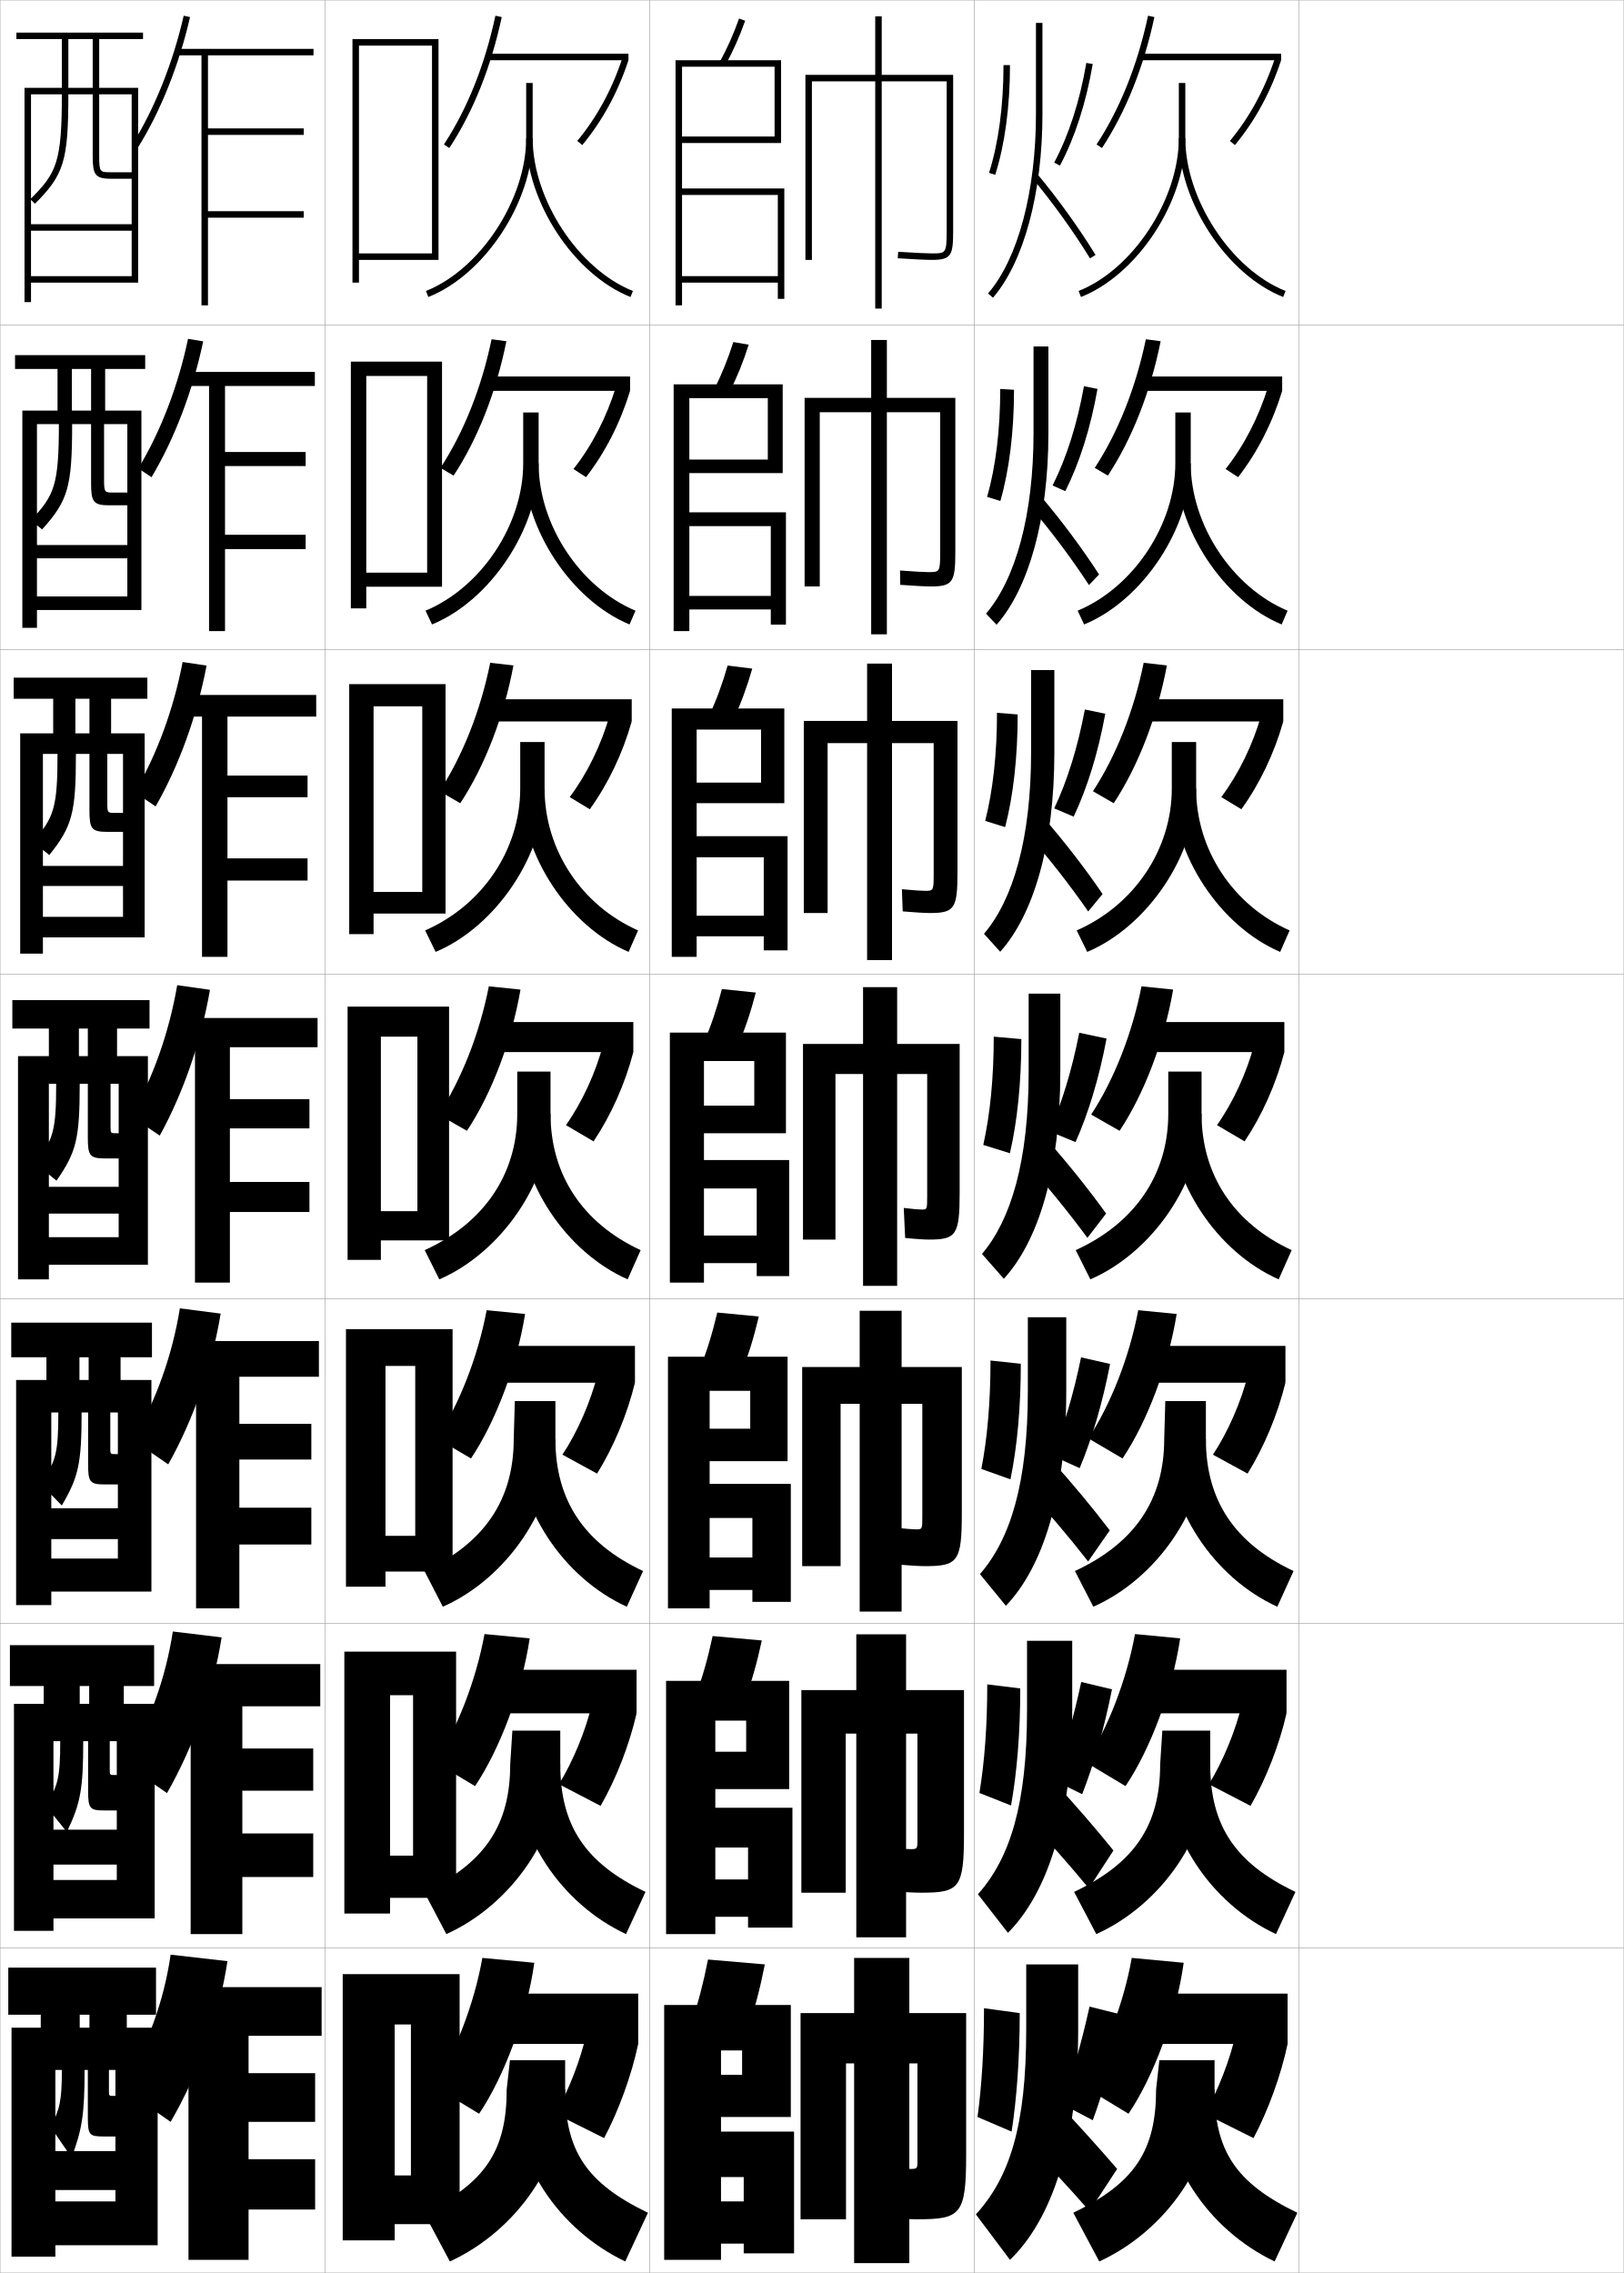
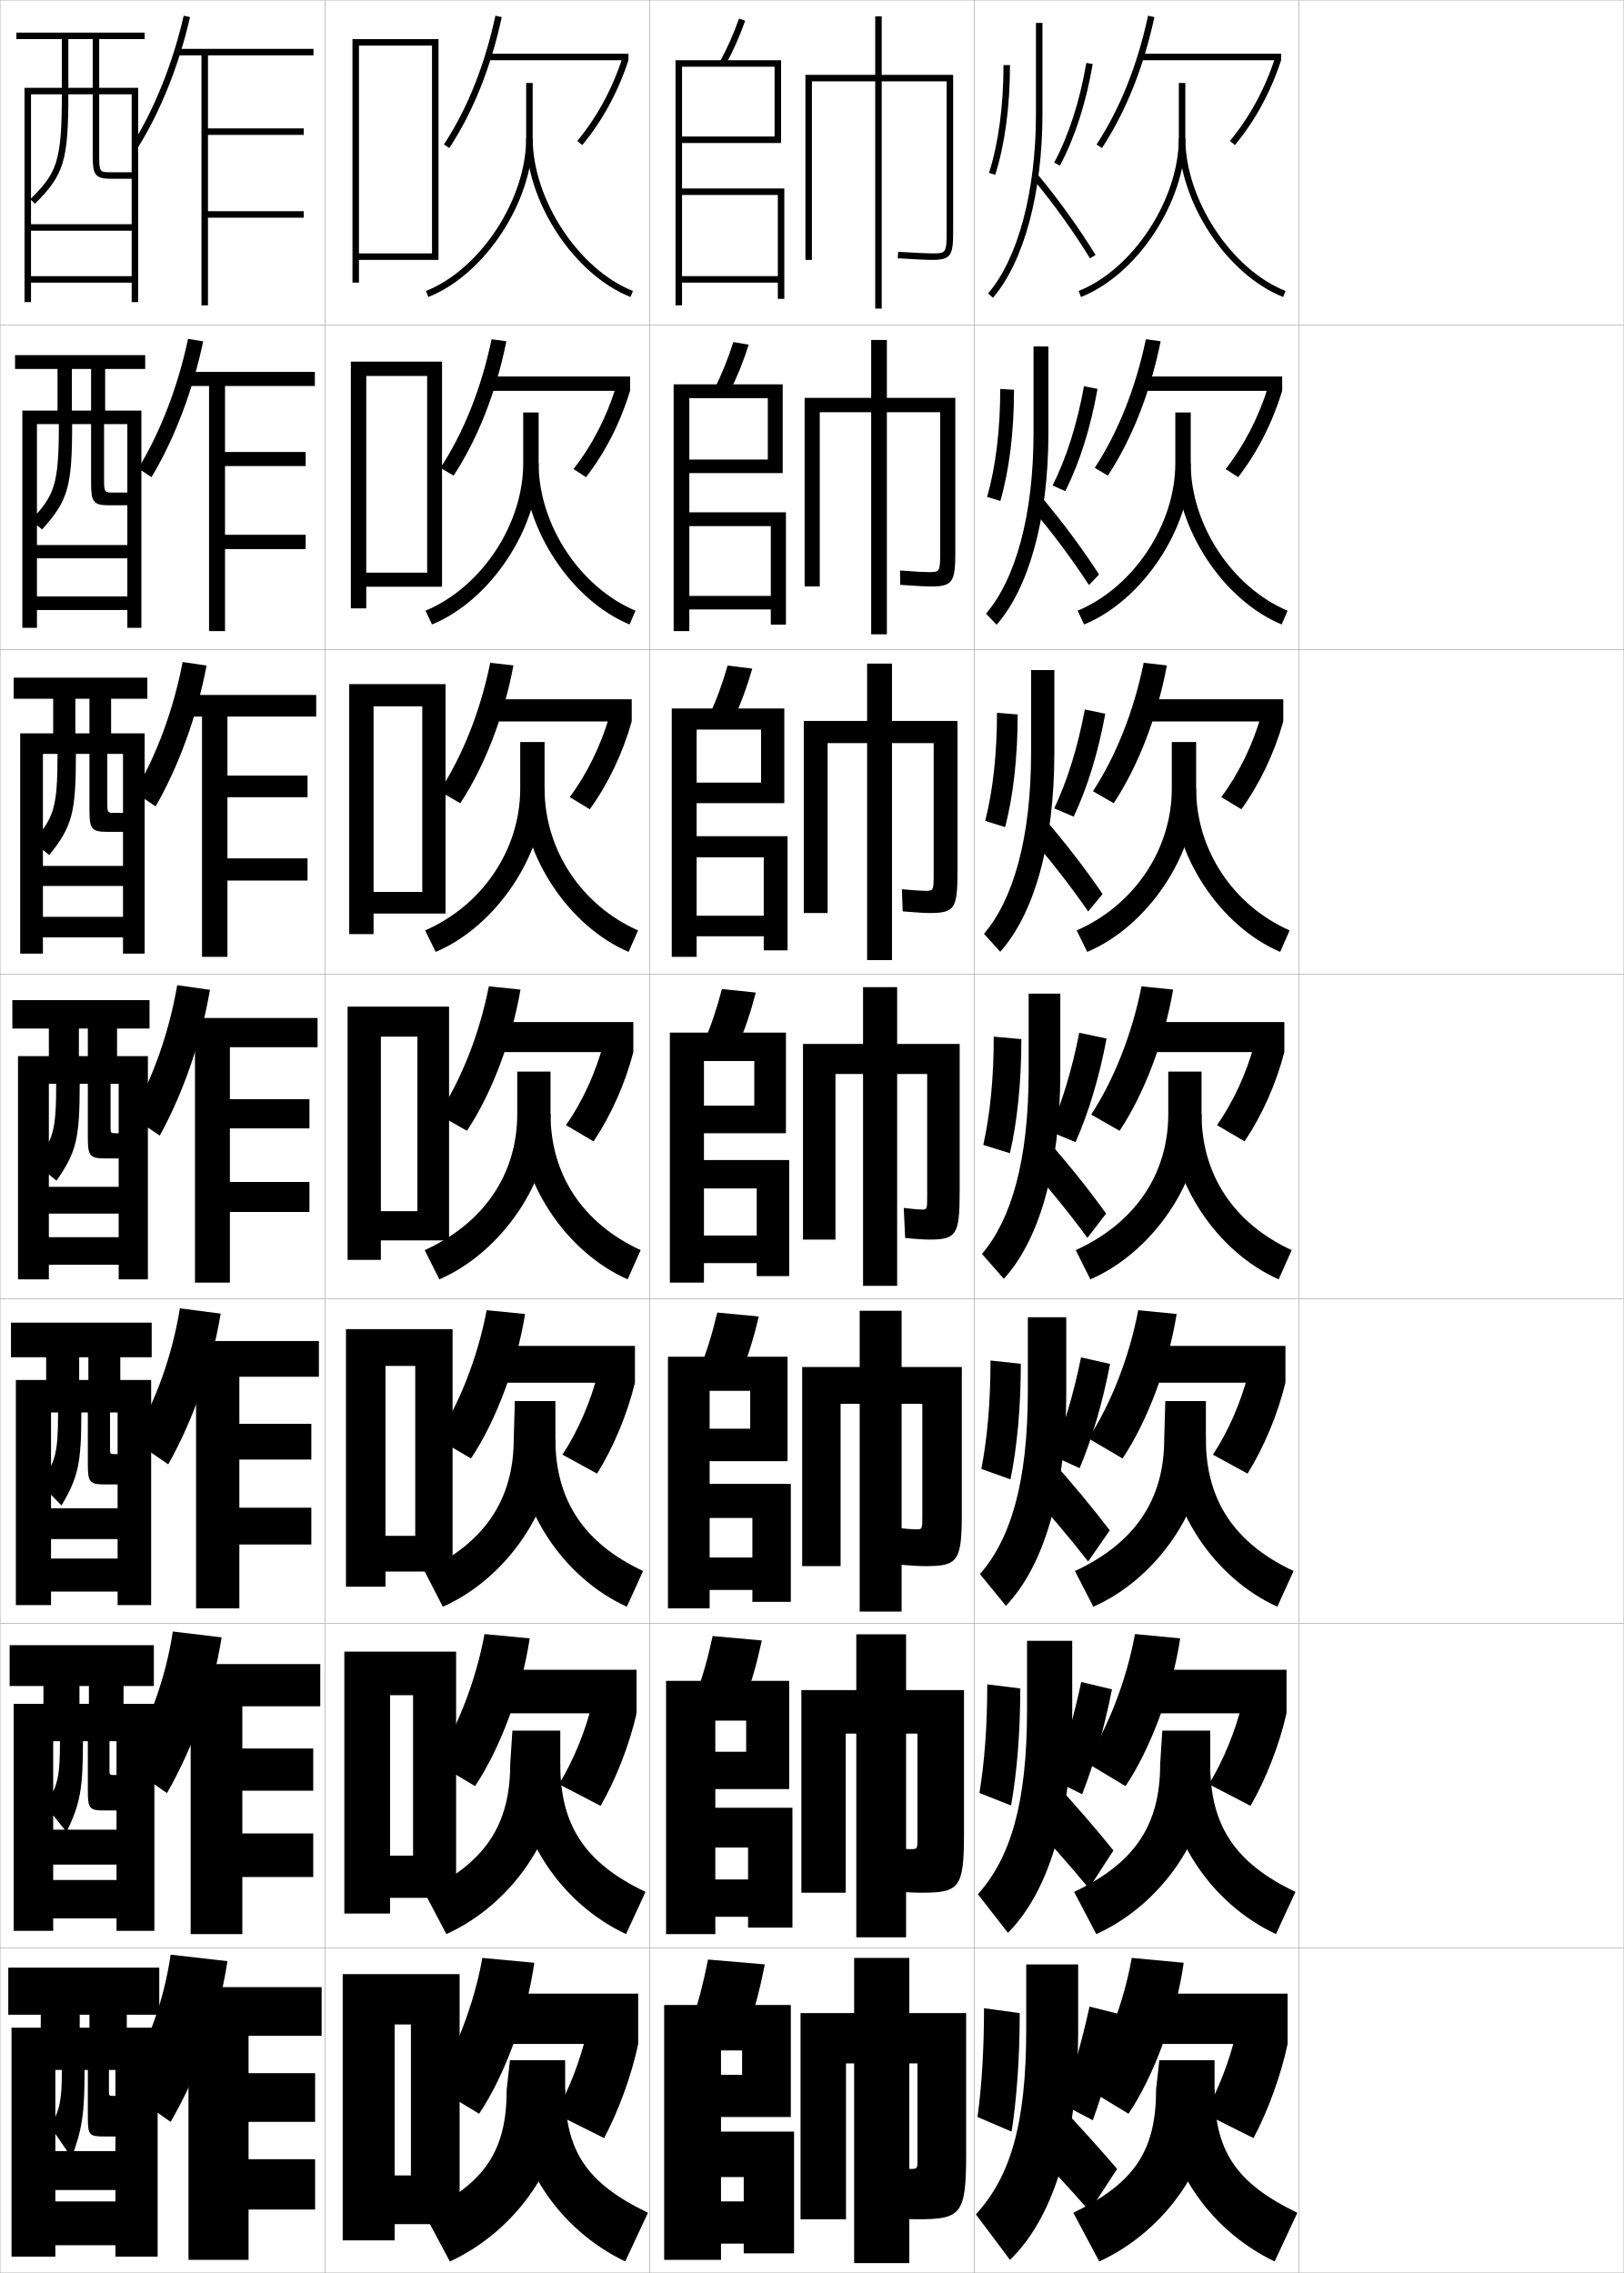
<svg xmlns="http://www.w3.org/2000/svg" width="500.1" height="700.1" viewBox="0 0 500.1 700.1" overflow="visible" enable-background="new 0 0 500.1 700.1" xml:space="preserve">
  <g id="glyphs">
    <g>
      <rect x="0.05" y="0.05" fill="none" stroke="#999999" stroke-width="0.1" width="100" height="100" />
      <rect x="0.05" y="100.05" fill="none" stroke="#999999" stroke-width="0.1" width="100" height="100" />
      <rect x="0.05" y="200.05" fill="none" stroke="#999999" stroke-width="0.1" width="100" height="100" />
      <rect x="0.05" y="300.05" fill="none" stroke="#999999" stroke-width="0.1" width="100" height="100" />
      <rect x="0.05" y="400.05" fill="none" stroke="#999999" stroke-width="0.1" width="100" height="100" />
      <rect x="0.05" y="500.05" fill="none" stroke="#999999" stroke-width="0.1" width="100" height="100" />
      <rect x="0.05" y="600.05" fill="none" stroke="#999999" stroke-width="0.1" width="100" height="100" />
      <rect x="100.05" y="0.05" fill="none" stroke="#999999" stroke-width="0.1" width="100" height="100" />
      <rect x="100.05" y="100.05" fill="none" stroke="#999999" stroke-width="0.1" width="100" height="100" />
      <rect x="100.05" y="200.05" fill="none" stroke="#999999" stroke-width="0.1" width="100" height="100" />
      <rect x="100.05" y="300.05" fill="none" stroke="#999999" stroke-width="0.1" width="100" height="100" />
      <rect x="100.05" y="400.05" fill="none" stroke="#999999" stroke-width="0.1" width="100" height="100" />
      <rect x="100.05" y="500.05" fill="none" stroke="#999999" stroke-width="0.1" width="100" height="100" />
      <rect x="100.05" y="600.05" fill="none" stroke="#999999" stroke-width="0.1" width="100" height="100" />
      <rect x="200.05" y="0.05" fill="none" stroke="#999999" stroke-width="0.1" width="100" height="100" />
      <rect x="200.05" y="100.05" fill="none" stroke="#999999" stroke-width="0.1" width="100" height="100" />
      <rect x="200.05" y="200.05" fill="none" stroke="#999999" stroke-width="0.1" width="100" height="100" />
      <rect x="200.05" y="300.05" fill="none" stroke="#999999" stroke-width="0.1" width="100" height="100" />
      <rect x="200.05" y="400.05" fill="none" stroke="#999999" stroke-width="0.1" width="100" height="100" />
      <rect x="200.05" y="500.05" fill="none" stroke="#999999" stroke-width="0.1" width="100" height="100" />
      <rect x="200.05" y="600.05" fill="none" stroke="#999999" stroke-width="0.1" width="100" height="100" />
      <rect x="300.05" y="0.05" fill="none" stroke="#999999" stroke-width="0.1" width="100" height="100" />
      <rect x="300.05" y="100.05" fill="none" stroke="#999999" stroke-width="0.1" width="100" height="100" />
      <rect x="300.05" y="200.05" fill="none" stroke="#999999" stroke-width="0.1" width="100" height="100" />
      <rect x="300.05" y="300.05" fill="none" stroke="#999999" stroke-width="0.1" width="100" height="100" />
      <rect x="300.05" y="400.05" fill="none" stroke="#999999" stroke-width="0.1" width="100" height="100" />
      <rect x="300.05" y="500.05" fill="none" stroke="#999999" stroke-width="0.1" width="100" height="100" />
      <rect x="300.05" y="600.05" fill="none" stroke="#999999" stroke-width="0.1" width="100" height="100" />
      <rect x="400.05" y="0.05" fill="none" stroke="#999999" stroke-width="0.1" width="100" height="100" />
      <rect x="400.05" y="100.05" fill="none" stroke="#999999" stroke-width="0.1" width="100" height="100" />
      <rect x="400.05" y="200.05" fill="none" stroke="#999999" stroke-width="0.1" width="100" height="100" />
      <rect x="400.05" y="300.05" fill="none" stroke="#999999" stroke-width="0.1" width="100" height="100" />
      <rect x="400.05" y="400.05" fill="none" stroke="#999999" stroke-width="0.1" width="100" height="100" />
      <rect x="400.05" y="500.05" fill="none" stroke="#999999" stroke-width="0.1" width="100" height="100" />
      <rect x="400.05" y="600.05" fill="none" stroke="#999999" stroke-width="0.1" width="100" height="100" />
    </g>
    <path d="M280.05,635.55h2.5v30c0,2.464-0.036,2.5-2.5,2.5c-1.238,0-4.672-0.168-9.5-0.5l1,15.5     c5.023,0.337,8.844,0.5,11,0.5c13.411,0,15-1.419,15-20v-43.5h-17.5v-17h-17v17h-16.5v63.5h14v-48h2.5v61.5h17     V635.55z" />
    <path d="M271.55,23.05v-18h-2v18h-21.5v57h2v-55h19.5v70h2v-70h20v46c0,7-0.254,7-4.5,7     c-1.356,0-4.81-0.131-10.435-0.498l-0.131,1.996     c4.818,0.314,8.769,0.502,10.565,0.502c5.979,0,6.5-1.475,6.5-9v-48H271.55z" />
    <g>
      <path d="M273.133,122.55v-17.833h-4.833v17.833h-20.5v58.083h4.667v-53.667h15.834      v68.417h4.833v-68.417h16.417v43.167c0,6.07-0.178,6.083-3.584,6.083      c-1.135,0-4.096-0.137-8.778-0.499l0.058,4.414      c4.253,0.318,7.855,0.502,9.471,0.502c6.802,0,7.5-1.435,7.5-10.833v-47.25H273.133z" />
      <path d="M274.716,222.05v-17.667h-7.666v17.667h-19.5v59.167h7.333v-52.334h12.167      v66.834h7.666v-66.834h12.834v40.334c0,5.14-0.103,5.166-2.667,5.166      c-0.914,0-3.383-0.143-7.122-0.499l0.245,6.831      c3.688,0.322,6.941,0.502,8.377,0.502c7.624,0,8.5-1.395,8.5-12.667v-46.5H274.716z" />
      <path d="M286.05,381.8c8.445,0,9.5-1.354,9.5-14.5v-45.75h-19.25v-17.5h-10.5v17.5h-18.5v60.25h10v-51h8.5      v65.25h10.5v-65.25h9.25v37.5c0,4.211-0.026,4.25-1.75,4.25c-0.693,0-2.67-0.149-5.467-0.499      l0.434,9.248C281.89,381.624,284.795,381.8,286.05,381.8z" />
      <path d="M284.883,482.383c10.101,0,11.333-1.376,11.333-16.333v-45h-18.541v-17.334      h-12.917v17.334h-17.708v61.333h11.833v-50h5.875v64h12.917v-64h6.375v35      c0,3.629-0.029,3.667-2,3.667c-0.811,0-3.092-0.156-6.312-0.5l0.622,11.332      C280.117,482.212,283.327,482.383,284.883,482.383z" />
      <path d="M280.3,569.55c-0.928,0-3.514-0.162-7.156-0.5l0.812,13.416      c4.39,0.333,7.905,0.5,9.761,0.5c11.756,0,13.167-1.397,13.167-18.166v-44.25h-17.833      v-17.167h-15.334v17.167h-16.917v62.416h13.667v-49h3.25v62.75h15.334v-62.75h3.5v32.5      C282.55,569.513,282.517,569.55,280.3,569.55z" />
    </g>
    <g>
      <g>
        <path d="M221.672,19.07l1.756,0.959c2.362-4.323,4.347-8.787,6.064-13.646       l-1.885-0.668C225.925,10.474,223.983,14.842,221.672,19.07z" />
        <polygon points="239.55,85.05 210.05,85.05 210.05,87.05 239.55,87.05        239.55,92.05 241.55,92.05 241.55,58.05 210.05,58.05 210.05,20.55        238.55,20.55 238.55,42.05 210.05,42.05 210.05,44.05 240.55,44.05        240.55,18.55 208.05,18.55 208.05,94.05 210.05,94.05 210.05,60.05        239.55,60.05 " />
      </g>
      <g>
        <path d="M224.698,120.699c2.291-4.504,4.217-9.284,5.887-14.538l-4.737-0.807       c-1.641,5.171-3.531,9.871-5.78,14.295L224.698,120.699z" />
        <polygon points="212.299,157.799 212.299,122.633 236.466,122.633 236.466,141.549        212.299,141.549 212.299,145.716 241.05,145.716 241.05,118.383 207.466,118.383        207.466,194.383 212.299,194.383 212.299,162.05 237.383,162.05 237.383,183.549        212.299,183.549 212.299,187.716 237.383,187.716 237.383,192.383 242.049,192.383        242.049,157.799 " />
      </g>
      <g>
        <path d="M225.969,221.37c2.219-4.685,4.087-9.78,5.709-15.431l-7.589-0.945       c-1.598,5.584-3.438,10.615-5.624,15.236L225.969,221.37z" />
        <polygon points="214.55,257.55 214.55,224.716 234.383,224.716 234.383,241.05        214.55,241.05 214.55,247.383 241.55,247.383 241.55,218.217 206.883,218.217        206.883,294.716 214.55,294.716 214.55,264.05 235.216,264.05 235.216,282.05        214.55,282.05 214.55,288.383 235.216,288.383 235.216,292.716 242.55,292.716        242.55,257.55 " />
      </g>
      <g>
        <path d="M227.239,322.04c2.146-4.865,3.958-10.276,5.531-16.323l-10.441-1.084       c-1.557,5.997-3.346,11.359-5.469,16.177L227.239,322.04z" />
        <polygon points="216.8,357.3 216.8,326.8 232.3,326.8 232.3,340.55        216.8,340.55 216.8,349.05 242.05,349.05 242.05,318.05 206.3,318.05        206.3,395.05 216.8,395.05 216.8,366.05 233.05,366.05 233.05,380.55        216.8,380.55 216.8,389.05 233.05,389.05 233.05,393.05 243.05,393.05        243.05,357.3 " />
      </g>
      <g>
        <path d="M228.342,422.71c2.075-5.046,3.829-10.772,5.354-17.216l-12.794-1.223       c-1.514,6.41-3.253,12.104-5.312,17.118L228.342,422.71z" />
        <polygon points="218.549,457.05 218.549,428.383 231.05,428.383 231.05,440.05        218.549,440.05 218.549,450.05 242.55,450.05 242.55,417.883 205.716,417.883        205.716,495.383 218.549,495.383 218.549,467.55 231.716,467.55 231.716,479.716        218.549,479.716 218.549,489.717 231.716,489.717 231.716,493.383 243.549,493.383        243.549,457.05 " />
      </g>
      <g>
        <path d="M229.446,523.38c2.004-5.227,3.7-11.269,5.177-18.107l-15.147-1.361       c-1.472,6.822-3.16,12.848-5.156,18.059L229.446,523.38z" />
        <polygon points="220.3,556.8 220.3,529.967 229.8,529.967 229.8,539.55        220.3,539.55 220.3,551.05 243.05,551.05 243.05,517.717 205.133,517.717        205.133,595.717 220.3,595.717 220.3,569.05 230.383,569.05 230.383,578.883        220.3,578.883 220.3,590.383 230.383,590.383 230.383,593.717 244.05,593.717        244.05,556.8 " />
      </g>
      <g>
        <path d="M230.55,624.05c1.933-5.407,3.57-11.765,5-19l-17.5-1.5       c-1.43,7.235-3.067,13.593-5,19L230.55,624.05z" />
        <polygon points="222.05,656.55 222.05,631.55 228.55,631.55 228.55,639.05        222.05,639.05 222.05,652.05 243.55,652.05 243.55,617.55 204.55,617.55        204.55,696.05 222.05,696.05 222.05,670.55 229.05,670.55 229.05,678.05        222.05,678.05 222.05,691.05 229.05,691.05 229.05,694.05 244.55,694.05        244.55,656.55 " />
      </g>
    </g>
    <g>
      <path d="M40.702,44.519l1.695,1.062c7.018-11.199,12.745-25.514,16.127-40.309      l-1.949-0.445C53.241,19.409,47.604,33.505,40.702,44.519z" />
      <polygon points="96.55,17.05 96.55,15.05 54.55,15.05 54.55,17.05       62.05,17.05 62.05,94.05 64.05,94.05 64.05,67.05 93.55,67.05       93.55,65.05 64.05,65.05 64.05,41.55 93.55,41.55 93.55,39.55       64.05,39.55 64.05,17.05 " />
    </g>
    <g>
      <g>
        <path d="M42.593,144.273c6.865-11.3,12.269-25.375,15.316-39.909l4.663,0.774       c-3.167,15.142-8.799,29.96-15.908,41.84L42.593,144.273z" />
        <polygon points="96.966,118.883 96.966,114.549 56.799,114.549 56.799,118.883        64.383,118.883 64.383,194.383 69.3,194.383 69.3,169.133 94.133,169.133        94.133,164.716 69.3,164.716 69.3,143.549 94.133,143.549 94.133,139.216        69.3,139.216 69.3,118.883 " />
      </g>
      <g>
        <path d="M41.484,244.029c6.827-11.586,11.998-25.642,14.759-40.127l7.376,1.104       c-2.951,15.488-8.487,30.81-15.688,43.373L41.484,244.029z" />
        <polygon points="97.383,220.716 97.383,214.05 56.05,214.05 56.05,220.716        62.216,220.716 62.216,294.716 70.05,294.716 70.05,271.216 94.716,271.216        94.716,264.383 70.05,264.383 70.05,245.55 94.716,245.55 94.716,238.883        70.05,238.883 70.05,220.716 " />
      </g>
      <g>
        <path d="M40.376,343.784c6.789-11.873,11.727-25.908,14.201-40.346l10.09,1.434       c-2.736,15.834-8.177,31.66-15.469,44.904L40.376,343.784z" />
        <polygon points="97.8,322.55 97.8,313.55 55.3,313.55 55.3,322.55        60.05,322.55 60.05,395.05 70.8,395.05 70.8,373.3 95.3,373.3        95.3,364.05 70.8,364.05 70.8,347.55 95.3,347.55 95.3,338.55        70.8,338.55 70.8,322.55 " />
      </g>
    </g>
    <g>
      <path d="M67.961,404.598c-2.68,16.181-8.34,32.511-16.146,46.437l-10.881-7.495      c7.145-12.159,12.136-26.175,14.467-40.563L67.961,404.598z" />
      <polygon points="98.216,424.05 98.216,413.05 55.883,413.05 55.883,424.05       60.383,424.05 60.383,495.383 73.716,495.383 73.716,475.717 95.883,475.717       95.883,464.383 73.716,464.383 73.716,449.55 95.883,449.55 95.883,438.55       73.716,438.55 73.716,424.05 " />
    </g>
    <g>
      <path d="M68.255,504.324c-2.624,16.525-8.503,33.36-16.823,47.968l-12.941-8.997      c7.5-12.446,12.545-26.441,14.734-40.782L68.255,504.324z" />
      <polygon points="98.633,525.55 98.633,512.55 54.466,512.55 54.466,525.55       58.716,525.55 58.716,595.717 74.633,595.717 74.633,578.133 96.466,578.133       96.466,564.717 74.633,564.717 74.633,551.55 96.466,551.55 96.466,538.55       74.633,538.55 74.633,525.55 " />
    </g>
    <g>
      <path d="M70.05,604.05c-2.567,16.872-8.666,34.211-17.5,49.5l-15-10.5      c7.855-12.732,12.954-26.708,15-41L70.05,604.05z" />
      <g>
        <polygon points="76.55,665.05 76.55,653.55 97.05,653.55 97.05,638.55        76.55,638.55 76.55,627.05 99.05,627.05 99.05,612.05 54.05,612.05        54.05,627.05 58.05,627.05 58.05,696.05 76.55,696.05 76.55,680.55        97.05,680.55 97.05,665.05 " />
      </g>
    </g>
-     <path d="M9.55,85.05v2h33v-60h-12v-15h13.5v-2h-39v2h23.5v15h-7.5v-15h-2v15h-11.5v66h2v-64h9.5     c0,20.856-1.59,24.249-9.704,32.29l1.408,1.42     c8.948-8.869,10.296-13.279,10.296-33.71h7.5v19c0,5.593,0.647,7,5.5,7h6.5v-2h-6.5     c-3.236,0-3.5,0-3.5-5v-19h10v40h-31v2h31v14H9.55z" />
-     <g>
-       <path d="M11.383,183.716v4.167h32.167v-61.417H32.383v-12.833h12.333v-4.25H4.633v4.25      h23.417v12.833h-5.917v-12.833h-4.416v12.833H6.883v66.917h4.5v-62.75h6.75      c0,18.727-1.355,21.992-8.671,29.658l3.508,2.767      c7.996-8.842,9.246-13.111,9.246-32.425h5.834v18.167      c0,5.601,0.618,6.833,5.417,6.833h5.749v-3.917h-4.165      c-2.813,0-3.001-0.009-3.001-3.917v-17.167h7.166v37.25H11.383v4.083h27.833v11.75      H11.383z" />
-       <path d="M13.216,282.383v6.333h31.333v-62.833H34.216v-10.667h11.167v-6.5H4.216v6.5      h23.333v10.667h-4.333v-10.667h-6.833v10.667H6.216v67.833h7v-61.5h4.5      c0,16.597-1.12,19.734-7.636,27.026l5.105,4.114      c7.044-8.815,8.197-12.942,8.197-31.14h4.167v17.333      c0,5.608,0.589,6.667,5.333,6.667h5v-5.833H35.55      c-2.39,0-2.5-0.018-2.5-2.833v-15.333h4.833v34.5H13.216v6.167h24.667v9.5      H13.216z" />
-       <path d="M15.05,381.05v8.5h30.5v-64.25h-9.5v-8.5h10v-8.75h-42.25v8.75h23.25v8.5h-2.75v-8.5h-9.25v8.5h-9.5v68.75      h9.5v-60.25h2.25c0,14.468-0.885,17.476-6.602,24.395l6.703,5.461      c6.092-8.789,7.148-12.773,7.148-29.855h2.5v16.5c0,5.616,0.561,6.5,5.25,6.5h4.25v-7.75h-0.5      c-1.967,0-2-0.026-2-1.75v-13.5h2.5v31.75h-21.5v8.25h21.5v7.25H15.05z" />
-     </g>
-     <path d="M15.799,480.05v10.166h30.834v-65.166h-9.5v-7h9.667v-10.667H3.466v10.667     h23.833v7h-2.833v-7H14.299v7H4.966v69.333h10.833v-59.333h2.167     c0,12.544-0.798,15.481-5.567,21.847l6.635,6.807     c5.141-8.764,6.1-12.938,6.1-28.653h2v15.833c0,5.624,0.531,6.334,5.166,6.334     h4v-9.334h-0.5c-1.806,0-1.833-0.017-1.833-1.667v-11.166h2.333v29.5h-20.5v9.5h20.5v6     H15.799z" />
-     <path d="M16.466,579.05v11.833h31.167v-66.083h-9.5v-5.5h9.333v-12.583H3.05v12.583     h24.416v5.5h-2.916v-5.5H13.466v5.5H4.3v69.917h12.166v-58.417h2.084     c0,11.119-0.714,13.99-4.534,19.798l6.567,8.154     c4.188-8.736,5.05-13.103,5.05-27.952h1.5v15.167     c0,5.632,0.502,6.166,5.083,6.166h3.75v-10.916h-0.5     c-1.645,0-1.666-0.007-1.666-1.584v-8.833h2.166v27.25h-19.5v10.75h19.5v4.75H16.466z" />
-     <path d="M35.55,658.05v-12.5h-0.5c-1.484,0-1.5,0.003-1.5-1.5v-6.5h2v25h-18.5v12h18.5v3.5h-18.5v13.5h31.5v-67     h-9.5v-4h9v-14.5h-45.5v14.5h25v4h-3v-4h-12v4h-9v70.5h13.5v-57.5h2c0,9.444-0.628,12.247-3.5,17.5l6.5,9.5     c3.234-8.709,4-13.267,4-27h1v14.5c0,5.64,0.473,6,5,6H35.55z" />
    <g>
      <polygon points="110.55,78.05 110.55,80.05 135.05,80.05 135.05,12.05       108.55,12.05 108.55,87.05 110.55,87.05 110.55,14.05 133.05,14.05       133.05,78.05 " />
      <polygon points="108.049,187.383 112.8,187.383 112.8,115.8 131.55,115.8       131.55,176.383 112.8,176.383 112.8,180.716 136.133,180.716 136.133,111.383       108.049,111.383 " />
      <polygon points="107.55,287.716 115.05,287.716 115.05,217.55 130.05,217.55       130.05,274.716 115.05,274.716 115.05,281.383 137.216,281.383 137.216,210.716       107.55,210.716 " />
      <polygon points="128.55,373.05 117.3,373.05 117.3,382.05 138.3,382.05       138.3,310.05 107.05,310.05 107.05,388.05 117.3,388.05 117.3,319.3       128.55,319.3 " />
    </g>
    <g>
      <polygon points="127.883,473.05 118.716,473.05 118.716,484.05 139.383,484.05       139.383,409.383 106.549,409.383 106.549,488.716 118.716,488.716 118.716,420.717       127.883,420.717 " />
      <polygon points="127.216,571.55 120.133,571.55 120.133,584.55 140.466,584.55       140.466,508.716 106.05,508.716 106.05,589.383 120.133,589.383 120.133,522.134       127.216,522.134 " />
      <polygon points="126.55,670.05 121.55,670.05 121.55,685.05 141.55,685.05       141.55,608.05 105.55,608.05 105.55,690.05 121.55,690.05 121.55,623.55       126.55,623.55 " />
    </g>
    <g>
      <path d="M136.713,44.503l1.674,1.094c7.38-11.282,12.81-24.854,16.141-40.337      l-1.955-0.42C149.294,20.081,143.958,33.426,136.713,44.503z" />
      <rect x="150.05" y="16.55" width="43.5" height="2" />
      <path d="M177.78,43.411l1.539,1.277c6.213-7.486,11-16.28,14.23-26.139      l-1.9-0.623C188.497,27.545,183.831,36.119,177.78,43.411z" />
      <path d="M162.05,25.55v17c0,18.88-14.137,40.436-30.869,47.07l0.738,1.859      c17.416-6.906,32.131-29.313,32.131-48.93v-17H162.05z" />
      <path d="M162.05,42.55c0,19.616,14.715,42.023,32.131,48.93l0.738-1.859      c-16.732-6.635-30.869-28.19-30.869-47.07H162.05z" />
    </g>
    <g>
      <g>
        <path d="M155.952,105.106c-3.131,15.61-8.826,30.091-16.261,41.392l-4.033-2.396       c7.152-10.936,12.59-24.536,15.739-39.609L155.952,105.106z" />
        <rect x="150.466" y="115.966" width="43.583" height="4.417" />
        <path d="M194.049,120.383c-2.995,9.828-7.647,18.951-13.57,26.593l-3.859-2.519       c5.708-7.229,10.221-16.019,13.079-25.323L194.049,120.383z" />
        <path d="M131.054,188.096l1.992,4.24c17.96-7.345,32.837-29.587,32.837-49.62       v-15.667h-4.75v15.667C161.133,161.601,148.195,180.949,131.054,188.096z" />
        <path d="M193.887,192.336c-17.974-7.42-32.587-29.575-32.587-49.62h4.583       c0,18.871,12.75,38.211,29.83,45.38L193.887,192.336z" />
      </g>
      <g>
        <path d="M158.126,204.953c-2.931,15.736-8.891,31.127-16.381,42.445l-6.391-3.698       c7.058-10.793,12.6-24.65,15.62-39.554L158.126,204.953z" />
        <rect x="150.883" y="215.383" width="43.667" height="6.833" />
        <path d="M194.55,222.216c-2.76,9.797-7.278,19.25-12.91,27.046l-6.18-3.759       c5.364-7.166,9.725-16.171,12.29-25.162L194.55,222.216z" />
        <path d="M130.927,286.573l3.246,6.62c18.504-7.785,33.543-29.861,33.543-50.31       v-14.333h-7.5v14.333C160.216,261.771,148.478,278.912,130.927,286.573z" />
        <path d="M193.593,293.193c-18.533-7.935-33.043-29.837-33.043-50.31h7.167       c0,18.861,11.363,35.986,28.79,43.69L193.593,293.193z" />
      </g>
      <g>
        <path d="M160.3,304.8c-2.73,15.862-8.955,32.164-16.5,43.5l-8.75-5       c6.965-10.651,12.609-24.765,15.5-39.5L160.3,304.8z" />
        <rect x="151.3" y="314.8" width="43.75" height="9.25" />
        <path d="M195.05,324.05c-2.524,9.767-6.908,19.55-12.25,27.5l-8.5-5       c5.021-7.103,9.229-16.323,11.5-25L195.05,324.05z" />
        <path d="M130.8,385.05l4.5,9c19.049-8.225,34.25-30.135,34.25-51v-13h-10.25v13       C159.3,361.942,148.761,376.875,130.8,385.05z" />
        <path d="M193.3,394.05c-19.091-8.45-33.5-30.099-33.5-51h9.75       c0,18.852,9.977,33.762,27.75,42L193.3,394.05z" />
      </g>
      <g>
        <path d="M161.717,404.716c-2.568,15.982-9.067,33.146-16.667,44.5l-10.5-6.166       c6.847-10.525,12.572-24.934,15.333-39.5L161.717,404.716z" />
        <rect x="151.717" y="414.55" width="43.833" height="11.334" />
        <path d="M195.55,425.884c-2.357,9.717-6.615,19.895-11.667,28l-10.666-5.834       c4.678-7.039,8.766-16.495,10.833-24.834L195.55,425.884z" />
        <path d="M130.717,483.884l5.667,11c19.593-8.664,34.667-30.386,34.667-51.668v-11.666       h-12.5l-0.333,11.666C158.217,462.112,148.971,475.401,130.717,483.884z" />
        <path d="M193.05,494.884c-19.649-8.965-33.833-30.338-33.833-51.668h11.833       c0,18.842,8.785,32.102,27,40.668L193.05,494.884z" />
      </g>
      <g>
        <path d="M163.133,504.633c-2.405,16.103-9.178,34.128-16.833,45.5l-12.25-7.333       c6.729-10.399,12.535-25.103,15.167-39.5L163.133,504.633z" />
        <rect x="152.133" y="514.3" width="43.917" height="13.417" />
        <path d="M196.05,527.717c-2.19,9.669-6.322,20.24-11.083,28.5l-12.833-6.667       c4.334-6.977,8.302-16.667,10.167-24.667L196.05,527.717z" />
        <path d="M130.633,582.717l6.833,13c20.137-9.104,35.083-30.636,35.083-52.334v-10.333       h-14.75l-0.667,10.333C157.133,562.283,149.181,573.927,130.633,582.717z" />
        <path d="M192.8,595.717c-20.208-9.479-34.167-30.575-34.167-52.334h13.917       c0,18.832,7.594,30.441,26.25,39.334L192.8,595.717z" />
      </g>
    </g>
    <g>
      <path d="M164.55,604.55c-2.242,16.223-9.29,35.109-17,46.5l-14-8.5      c6.61-10.273,12.498-25.271,15-39.5L164.55,604.55z" />
      <rect x="152.55" y="614.05" width="44" height="15.5" />
      <path d="M196.55,629.55c-2.023,9.62-6.028,20.586-10.5,29l-15-7.5      c3.991-6.913,7.839-16.839,9.5-24.5L196.55,629.55z" />
      <path d="M130.55,681.55l8,15c20.682-9.542,35.5-30.886,35.5-53v-9h-17l-1,9      C156.05,662.454,149.391,672.453,130.55,681.55z" />
      <path d="M192.55,696.55c-20.767-9.994-34.5-30.813-34.5-53h16c0,18.822,6.402,28.781,25.5,38      L192.55,696.55z" />
    </g>
    <g>
      <g>
        <path d="M364.55,604.55c-2.242,16.223-9.29,35.109-17,46.5l-14-8.5       c6.61-10.273,12.498-25.271,15-39.5L364.55,604.55z" />
        <rect x="352.55" y="614.05" width="44" height="15.5" />
        <path d="M396.55,629.55c-2.023,9.62-6.028,20.586-10.5,29l-15-7.5       c3.991-6.913,7.839-16.839,9.5-24.5L396.55,629.55z" />
        <path d="M330.55,681.55l8,15c20.682-9.542,35.5-30.886,35.5-53v-9h-17l-1,9       C356.05,662.454,349.391,672.453,330.55,681.55z" />
        <path d="M392.55,696.55c-20.767-9.994-34.5-30.813-34.5-53h16c0,18.822,6.402,28.781,25.5,38       L392.55,696.55z" />
      </g>
      <g>
        <path d="M363.466,504.633c-2.404,16.103-9.178,34.128-16.833,45.5l-12.25-7.333       c6.729-10.399,12.535-25.103,15.167-39.5L363.466,504.633z" />
        <rect x="352.3" y="514.3" width="43.916" height="13.416" />
        <path d="M396.216,527.716c-2.19,9.669-6.321,20.241-11.083,28.5l-12.833-6.666       c4.334-6.977,8.303-16.667,10.167-24.667L396.216,527.716z" />
        <path d="M330.8,582.717l6.833,13c20.138-9.104,35.083-30.636,35.083-52.334v-10.333       h-14.75l-0.666,10.333C357.3,562.283,349.347,573.927,330.8,582.717z" />
        <path d="M392.967,595.717c-20.209-9.48-34.167-30.576-34.167-52.334h13.916       c0,18.832,7.594,30.441,26.25,39.334L392.967,595.717z" />
      </g>
      <g>
        <path d="M362.383,404.717c-2.567,15.982-9.066,33.146-16.666,44.5l-10.5-6.167       c6.847-10.525,12.572-24.934,15.333-39.5L362.383,404.717z" />
        <rect x="352.05" y="414.55" width="43.833" height="11.333" />
        <path d="M395.883,425.883c-2.357,9.718-6.614,19.896-11.666,28l-10.667-5.833       c4.678-7.039,8.766-16.495,10.833-24.833L395.883,425.883z" />
        <path d="M331.05,483.883l5.667,11c19.593-8.663,34.666-30.385,34.666-51.666v-11.667       h-12.5l-0.333,11.667C358.55,462.113,349.304,475.401,331.05,483.883z" />
        <path d="M393.383,494.883c-19.649-8.965-33.833-30.337-33.833-51.666h11.833       c0,18.842,8.785,32.102,27,40.666L393.383,494.883z" />
      </g>
      <g>
        <path d="M361.3,304.8c-2.73,15.862-8.955,32.164-16.5,43.5l-8.75-5       c6.965-10.651,12.609-24.765,15.5-39.5L361.3,304.8z" />
        <rect x="351.8" y="314.8" width="43.75" height="9.25" />
        <path d="M395.55,324.05c-2.524,9.767-6.908,19.55-12.25,27.5l-8.5-5       c5.021-7.103,9.229-16.323,11.5-25L395.55,324.05z" />
        <path d="M331.3,385.05l4.5,9c19.049-8.225,34.25-30.135,34.25-51v-13h-10.25v13       C359.8,361.942,349.261,376.875,331.3,385.05z" />
        <path d="M393.8,394.05c-19.091-8.45-33.5-30.099-33.5-51h9.75       c0,18.852,9.977,33.762,27.75,42L393.8,394.05z" />
      </g>
      <g>
        <path d="M336.604,243.701c7.059-10.793,12.601-24.65,15.62-39.555l7.151,0.807       c-2.931,15.736-8.89,31.128-16.38,42.446L336.604,243.701z" />
        <rect x="351.55" y="215.383" width="43.667" height="6.833" />
        <path d="M376.126,245.503c5.365-7.166,9.726-16.171,12.29-25.162l6.801,1.875       c-2.761,9.797-7.278,19.25-12.911,27.046L376.126,245.503z" />
        <path d="M331.593,286.573l3.246,6.62c18.505-7.785,33.544-29.861,33.544-50.31       v-14.333h-7.5v14.333C360.883,261.771,349.145,278.912,331.593,286.573z" />
        <path d="M361.217,242.883h7.166c0,18.861,11.363,35.986,28.79,43.69l-2.913,6.62       C375.728,285.257,361.217,263.356,361.217,242.883z" />
      </g>
      <g>
        <path d="M337.158,144.102c7.152-10.936,12.591-24.536,15.74-39.609l4.553,0.613       c-3.131,15.61-8.825,30.091-16.26,41.391L337.158,144.102z" />
        <rect x="351.3" y="115.967" width="43.583" height="4.417" />
        <path d="M377.453,144.458c5.708-7.229,10.222-16.019,13.08-25.323l4.35,1.249       c-2.995,9.828-7.647,18.951-13.57,26.592L377.453,144.458z" />
        <path d="M331.887,188.097l1.992,4.24c17.961-7.346,32.838-29.587,32.838-49.62       v-15.667h-4.75v15.667C361.967,161.601,349.029,180.949,331.887,188.097z" />
        <path d="M362.133,142.716h4.584c0,18.871,12.75,38.211,29.829,45.38l-1.825,4.24       C376.746,184.916,362.133,162.761,362.133,142.716z" />
      </g>
      <g>
        <path d="M337.713,44.503l1.674,1.094c7.38-11.282,12.81-24.854,16.141-40.337       l-1.955-0.42C350.294,20.081,344.958,33.426,337.713,44.503z" />
        <rect x="351.05" y="16.55" width="43.5" height="2" />
        <path d="M378.78,43.411l1.539,1.277c6.213-7.486,11-16.28,14.23-26.139       l-1.9-0.623C389.497,27.545,384.831,36.119,378.78,43.411z" />
        <path d="M363.05,25.55v17c0,18.88-14.137,40.436-30.869,47.07l0.738,1.859       c17.416-6.906,32.131-29.313,32.131-48.93v-17H363.05z" />
        <path d="M363.05,42.55c0,19.616,14.715,42.023,32.131,48.93l0.738-1.859       c-16.732-6.635-30.869-28.19-30.869-47.07H363.05z" />
      </g>
    </g>
    <g>
      <path d="M319.05,7.05v28c0,23.919-5.518,44.609-14.758,55.348l1.516,1.305      c9.544-11.091,15.242-32.27,15.242-56.652v-28H319.05z" />
      <path d="M317.782,54.69c6.379,7.639,12.742,16.476,17.916,24.884l1.703-1.049      c-5.223-8.487-11.645-17.407-18.084-25.116L317.782,54.69z" />
      <path d="M309.05,20.05c0,12.539-1.54,24.019-4.453,33.197l1.906,0.605      c2.975-9.372,4.547-21.061,4.547-33.803H309.05z" />
      <path d="M324.667,50.081l1.766,0.938c4.635-8.732,8.033-19.263,10.103-31.3      l-1.971-0.338C332.531,31.207,329.201,41.537,324.667,50.081z" />
    </g>
    <g>
      <path d="M318.3,106.716v26.667c0,25.192-5.508,44.979-14.632,55.624l3.255,3.42      c9.864-11.227,15.96-32.477,15.96-59.044v-26.667H318.3z" />
      <path d="M317.197,155.962c6.428,7.489,12.795,16,18.181,24.236l3.106-3.256      c-5.271-8.143-11.634-16.697-18.153-24.347L317.197,155.962z" />
      <path d="M304.006,153.047l4.081,1.259c2.742-9.517,4.205-21.322,4.205-34.252      l-4.242-0.254C308.05,132.402,306.651,143.787,304.006,153.047z" />
      <path d="M328.086,151.284c4.438-8.856,7.783-19.466,9.918-31.499l-4.168-0.833      c-2.105,11.718-5.361,21.995-9.664,30.584L328.086,151.284z" />
    </g>
    <g>
      <path d="M317.55,206.383v25.333c0,26.464-5.497,45.348-14.506,55.899l4.994,5.536      c10.186-11.362,16.678-32.683,16.678-61.435v-25.333H317.55z" />
      <path d="M316.695,257.148c6.477,7.341,12.847,15.526,18.444,23.589l4.428-5.378      c-5.319-7.798-11.622-15.988-18.223-23.578L316.695,257.148z" />
      <path d="M303.415,252.848l6.142,1.906c2.51-9.661,3.864-21.582,3.864-34.702      l-6.371-0.502C307.05,232.215,305.792,243.506,303.415,252.848z" />
      <path d="M330.663,251.534c4.242-8.98,7.534-19.67,9.734-31.699l-6.289-1.311      c-2.18,11.608-5.361,21.833-9.432,30.468L330.663,251.534z" />
    </g>
    <g>
      <path d="M316.8,306.05v24c0,27.737-5.486,45.718-14.379,56.174l6.732,7.652      c10.506-11.497,17.396-32.89,17.396-63.826v-24H316.8z" />
      <path d="M316.193,358.335c6.525,7.191,12.898,15.051,18.708,22.941l5.75-7.5      c-5.368-7.453-11.611-15.279-18.292-22.809L316.193,358.335z" />
      <path d="M302.823,352.648l8.203,2.553c2.277-9.805,3.523-21.843,3.523-35.151l-8.5-0.75      C306.05,332.028,304.933,343.225,302.823,352.648z" />
      <path d="M331.241,351.784c4.046-9.104,7.284-19.873,9.551-31.899l-8.412-1.788      c-2.252,11.499-5.359,21.671-9.199,30.351L331.241,351.784z" />
    </g>
    <g>
      <path d="M316.55,405.716v22.668c0,28.396-5.345,45.652-14.752,56.449l7.988,9.768      c11.277-11.8,18.598-33.863,18.598-66.217v-22.668H316.55z" />
      <path d="M316.146,458.657c6.574,7.042,12.951,14.575,18.973,22.293l6.666-9.582      c-5.416-7.108-11.6-14.57-18.361-22.039L316.146,458.657z" />
      <path d="M302.231,452.448l8.969,3.203c2.045-9.949,3.184-22.104,3.184-35.602      l-9.334-1C305.05,431.842,304.073,442.943,302.231,452.448z" />
      <path d="M332.511,452.206c3.85-9.227,7.035-20.076,9.367-32.1l-8.941-2.025      c-2.324,11.39-5.357,21.509-8.967,30.234L332.511,452.206z" />
    </g>
    <g>
      <path d="M316.3,505.383v21.334c0,29.055-5.203,45.587-15.126,56.725l9.244,11.884      c12.049-12.103,19.799-34.838,19.799-68.608v-21.334H316.3z" />
      <path d="M316.098,559.979c6.623,6.894,13.003,14.101,19.236,21.646l7.583-11.666      c-5.465-6.763-11.589-13.861-18.431-21.27L316.098,559.979z" />
      <path d="M301.641,552.249l9.734,3.852c1.812-10.094,2.842-22.365,2.842-36.051      l-10.167-1.25C304.05,531.655,303.215,542.662,301.641,552.249z" />
      <path d="M333.28,552.628c3.653-9.351,6.785-20.28,9.184-32.3l-9.471-2.263      c-2.397,11.28-5.355,21.347-8.733,30.117L333.28,552.628z" />
    </g>
    <g>
      <path d="M332.05,625.05v-20h-16v20c0,29.714-5.062,45.522-15.5,57l10.5,14      C323.871,683.645,332.05,660.238,332.05,625.05z" />
      <path d="M316.05,660.05c6.672,6.745,13.055,13.626,19.5,21l8.5-13      c-5.514-6.417-11.578-13.151-18.5-20.5L316.05,660.05z" />
      <path d="M301.05,652.05l10.5,4.5c1.58-10.237,2.5-22.626,2.5-36.5l-11-1.5      C303.05,631.469,302.355,642.381,301.05,652.05z" />
      <path d="M336.55,653.05c3.457-9.474,6.535-20.483,9-32.5l-10-2.5      c-2.471,11.171-5.354,21.185-8.5,30L336.55,653.05z" />
    </g>
+     <path d="M9.55,85.05v2h31v6h2v-66h-12v-15h14v-2h-39.5v2h23.5v15h-7.5v-15h-2v15h-11.5v66h2v-64h9.5     c0,20.856-1.59,24.249-9.704,32.29l1.408,1.42     c8.948-8.869,10.296-13.279,10.296-33.71h7.5v19c0,5.593,0.647,7,5.5,7h6.5v-2h-6.5     c-3.236,0-3.5,0-3.5-5v-19h10v40h-31v2h31v14H9.55z" />
+     <g>
+       <path d="M11.383,183.716v4.167h27.833v5.5h4.334v-66.917H32.383v-12.833h12.333v-4.25      H4.633v4.25h23.417v12.833h-5.917v-12.833h-4.416v12.833H6.883v66.917h4.5v-62.75h6.75      c0,18.727-1.355,21.992-8.671,29.658l3.508,2.767      c7.996-8.842,9.246-13.111,9.246-32.425h5.834v18.167      c0,5.601,0.618,6.833,5.417,6.833h5.749v-3.917h-4.165      c-2.813,0-3.001-0.009-3.001-3.917v-17.167h7.166v37.25H11.383v4.083h27.833v11.75      H11.383z" />
+       <path d="M13.216,282.383v6.333h24.667v5h6.667v-67.833H34.216v-10.667h11.167v-6.5      H4.216v6.5h23.333v10.667h-4.333v-10.667h-6.833v10.667H6.216v67.833h7v-61.5h4.5      c0,16.597-1.12,19.734-7.636,27.026l5.105,4.114      c7.044-8.815,8.197-12.942,8.197-31.14h4.167v17.333      c0,5.608,0.589,6.667,5.333,6.667h5v-5.833H35.55      c-2.39,0-2.5-0.018-2.5-2.833v-15.333h4.833v34.5H13.216v6.167h24.667v9.5      H13.216z" />
+       <path d="M15.05,381.05v8.5h21.5v4.5h9v-68.75h-9.5v-8.5h10v-8.75h-42.25v8.75h23.25v8.5h-2.75v-8.5h-9.25v8.5h-9.5      v68.75h9.5v-60.25h2.25c0,14.468-0.885,17.476-6.602,24.395l6.703,5.461      c6.092-8.789,7.148-12.773,7.148-29.855h2.5v16.5c0,5.616,0.561,6.5,5.25,6.5h4.25v-7.75h-0.5      c-1.967,0-2-0.026-2-1.75v-13.5h2.5v31.75h-21.5v8.25h21.5v7.25H15.05z" />
+     </g>
+     <path d="M16.383,579.05v11.833h19.5v3.834h11.667v-69.917h-9.5v-5.5h9.333v-12.583H2.966     v12.583h24.417v5.5h-2.917v-5.5H13.383v5.5H4.217v69.917h12.167v-58.417h2.083     c0,11.119-0.713,13.99-4.534,19.798l6.568,8.154     c4.187-8.736,5.049-13.103,5.049-27.952h1.5v15.167     c0,5.632,0.502,6.166,5.083,6.166h3.75v-10.916h-0.5     c-1.646,0-1.667-0.007-1.667-1.584v-8.833h2.167v27.25h-19.5v10.75h19.5v4.75H16.383z" />
+     <path d="M35.55,658.05v-12.5h-0.5c-1.484,0-1.5,0.003-1.5-1.5v-6.5h2v25h-18.5v12h18.5v3.5h-18.5v13.5h18.5v3.5     h13v-70.5h-9.5v-4h10v-14.5h-46.5v14.5h25v4h-3v-4h-12v4h-9v70.5h13.5v-57.5h2c0,9.444-0.628,12.247-3.5,17.5     l6.5,9.5c3.234-8.709,4-13.267,4-27h1v14.5c0,5.64,0.473,6,5,6H35.55z" />
+     <path d="M27.05,435.05v15.834c0,5.623,0.531,6.332,5.167,6.332h4v-9.332h-0.5     c-1.807,0-1.833-0.018-1.833-1.668v-11.166h2.333v29.5h-20.5v9.5h20.5v6h-20.5v10.166h20.5     v4.168h10.333v-69.334h-9.5v-7h9.666v-10.666H3.383v10.666h23.834v7h-2.833v-7H14.217v7     H4.883v69.334h10.833v-59.334h2.166c0,12.544-0.798,15.481-5.567,21.847     l6.635,6.807c5.141-8.764,6.1-12.938,6.1-28.653H27.05z" />
  </g>
</svg>
